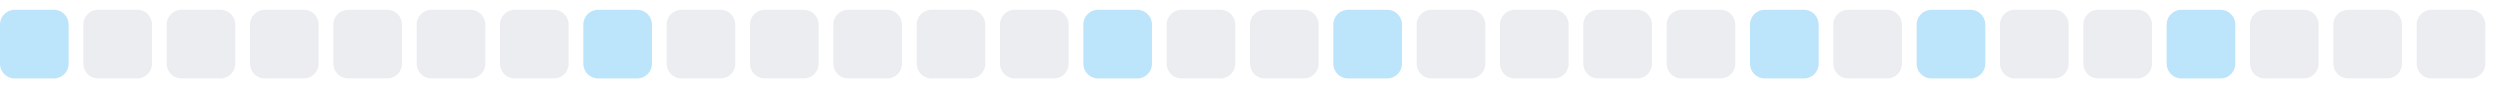
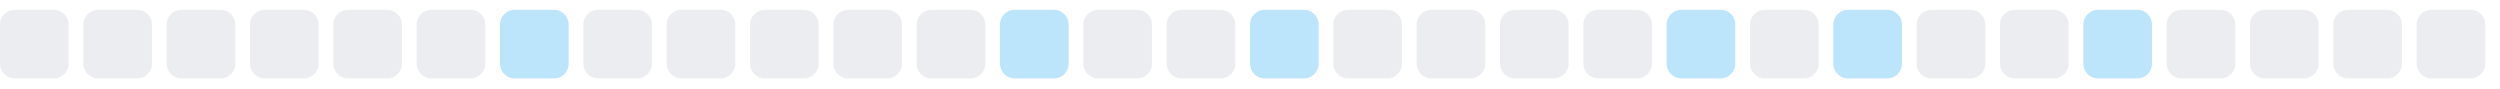
<svg xmlns="http://www.w3.org/2000/svg" width="255" height="9">
  <style>
        .level0 { fill: #ebedf0; }
        .level1 { fill: #bce4fa; }
        .level2 { fill: #75c7f7; }
        .level3 { fill: #30a9f2; }
        .level4 { fill: #008ee6; }
        @media (prefers-color-scheme: dark) {
          .level0 { fill: #161b22; }
          .level1 { fill: #0b3b5c; }
          .level2 { fill: #0a6299; }
          .level3 { fill: #008ee6; }
          .level4 { fill: #5bc4ff; }
        }
      </style>
-   <rect x="0.0" y="1" width="7" height="7" rx="1.5" ry="1.5" class="level1" />
+   <rect x="0.0" y="1" width="7" height="7" rx="1.5" ry="1.5" class="level0" />
  <rect x="8.5" y="1" width="7" height="7" rx="1.5" ry="1.5" class="level0" />
  <rect x="17.0" y="1" width="7" height="7" rx="1.5" ry="1.5" class="level0" />
  <rect x="25.5" y="1" width="7" height="7" rx="1.5" ry="1.5" class="level0" />
  <rect x="34.0" y="1" width="7" height="7" rx="1.5" ry="1.5" class="level0" />
  <rect x="42.5" y="1" width="7" height="7" rx="1.5" ry="1.5" class="level0" />
-   <rect x="51.0" y="1" width="7" height="7" rx="1.5" ry="1.5" class="level0" />
-   <rect x="59.5" y="1" width="7" height="7" rx="1.5" ry="1.5" class="level1" />
+   <rect x="51.0" y="1" width="7" height="7" rx="1.5" ry="1.5" class="level1" />
+   <rect x="59.5" y="1" width="7" height="7" rx="1.5" ry="1.5" class="level0" />
  <rect x="68.0" y="1" width="7" height="7" rx="1.5" ry="1.5" class="level0" />
  <rect x="76.5" y="1" width="7" height="7" rx="1.5" ry="1.5" class="level0" />
  <rect x="85.0" y="1" width="7" height="7" rx="1.5" ry="1.5" class="level0" />
  <rect x="93.5" y="1" width="7" height="7" rx="1.5" ry="1.5" class="level0" />
-   <rect x="102.0" y="1" width="7" height="7" rx="1.5" ry="1.5" class="level0" />
-   <rect x="110.5" y="1" width="7" height="7" rx="1.5" ry="1.5" class="level1" />
+   <rect x="102.0" y="1" width="7" height="7" rx="1.5" ry="1.5" class="level1" />
+   <rect x="110.5" y="1" width="7" height="7" rx="1.5" ry="1.5" class="level0" />
  <rect x="119.0" y="1" width="7" height="7" rx="1.5" ry="1.5" class="level0" />
-   <rect x="127.5" y="1" width="7" height="7" rx="1.5" ry="1.5" class="level0" />
-   <rect x="136.0" y="1" width="7" height="7" rx="1.5" ry="1.5" class="level1" />
+   <rect x="127.5" y="1" width="7" height="7" rx="1.5" ry="1.5" class="level1" />
+   <rect x="136.0" y="1" width="7" height="7" rx="1.5" ry="1.5" class="level0" />
  <rect x="144.5" y="1" width="7" height="7" rx="1.5" ry="1.5" class="level0" />
  <rect x="153.0" y="1" width="7" height="7" rx="1.5" ry="1.5" class="level0" />
  <rect x="161.5" y="1" width="7" height="7" rx="1.5" ry="1.5" class="level0" />
-   <rect x="170.0" y="1" width="7" height="7" rx="1.5" ry="1.5" class="level0" />
-   <rect x="178.5" y="1" width="7" height="7" rx="1.5" ry="1.5" class="level1" />
-   <rect x="187.0" y="1" width="7" height="7" rx="1.5" ry="1.5" class="level0" />
-   <rect x="195.5" y="1" width="7" height="7" rx="1.5" ry="1.5" class="level1" />
+   <rect x="170.0" y="1" width="7" height="7" rx="1.5" ry="1.5" class="level1" />
+   <rect x="178.5" y="1" width="7" height="7" rx="1.5" ry="1.5" class="level0" />
+   <rect x="187.0" y="1" width="7" height="7" rx="1.5" ry="1.5" class="level1" />
+   <rect x="195.5" y="1" width="7" height="7" rx="1.5" ry="1.5" class="level0" />
  <rect x="204.0" y="1" width="7" height="7" rx="1.5" ry="1.5" class="level0" />
-   <rect x="212.5" y="1" width="7" height="7" rx="1.5" ry="1.5" class="level0" />
-   <rect x="221.0" y="1" width="7" height="7" rx="1.5" ry="1.5" class="level1" />
+   <rect x="212.5" y="1" width="7" height="7" rx="1.5" ry="1.5" class="level1" />
+   <rect x="221.0" y="1" width="7" height="7" rx="1.5" ry="1.5" class="level0" />
  <rect x="229.5" y="1" width="7" height="7" rx="1.5" ry="1.5" class="level0" />
  <rect x="238.0" y="1" width="7" height="7" rx="1.5" ry="1.5" class="level0" />
  <rect x="246.5" y="1" width="7" height="7" rx="1.5" ry="1.5" class="level0" />
</svg>
